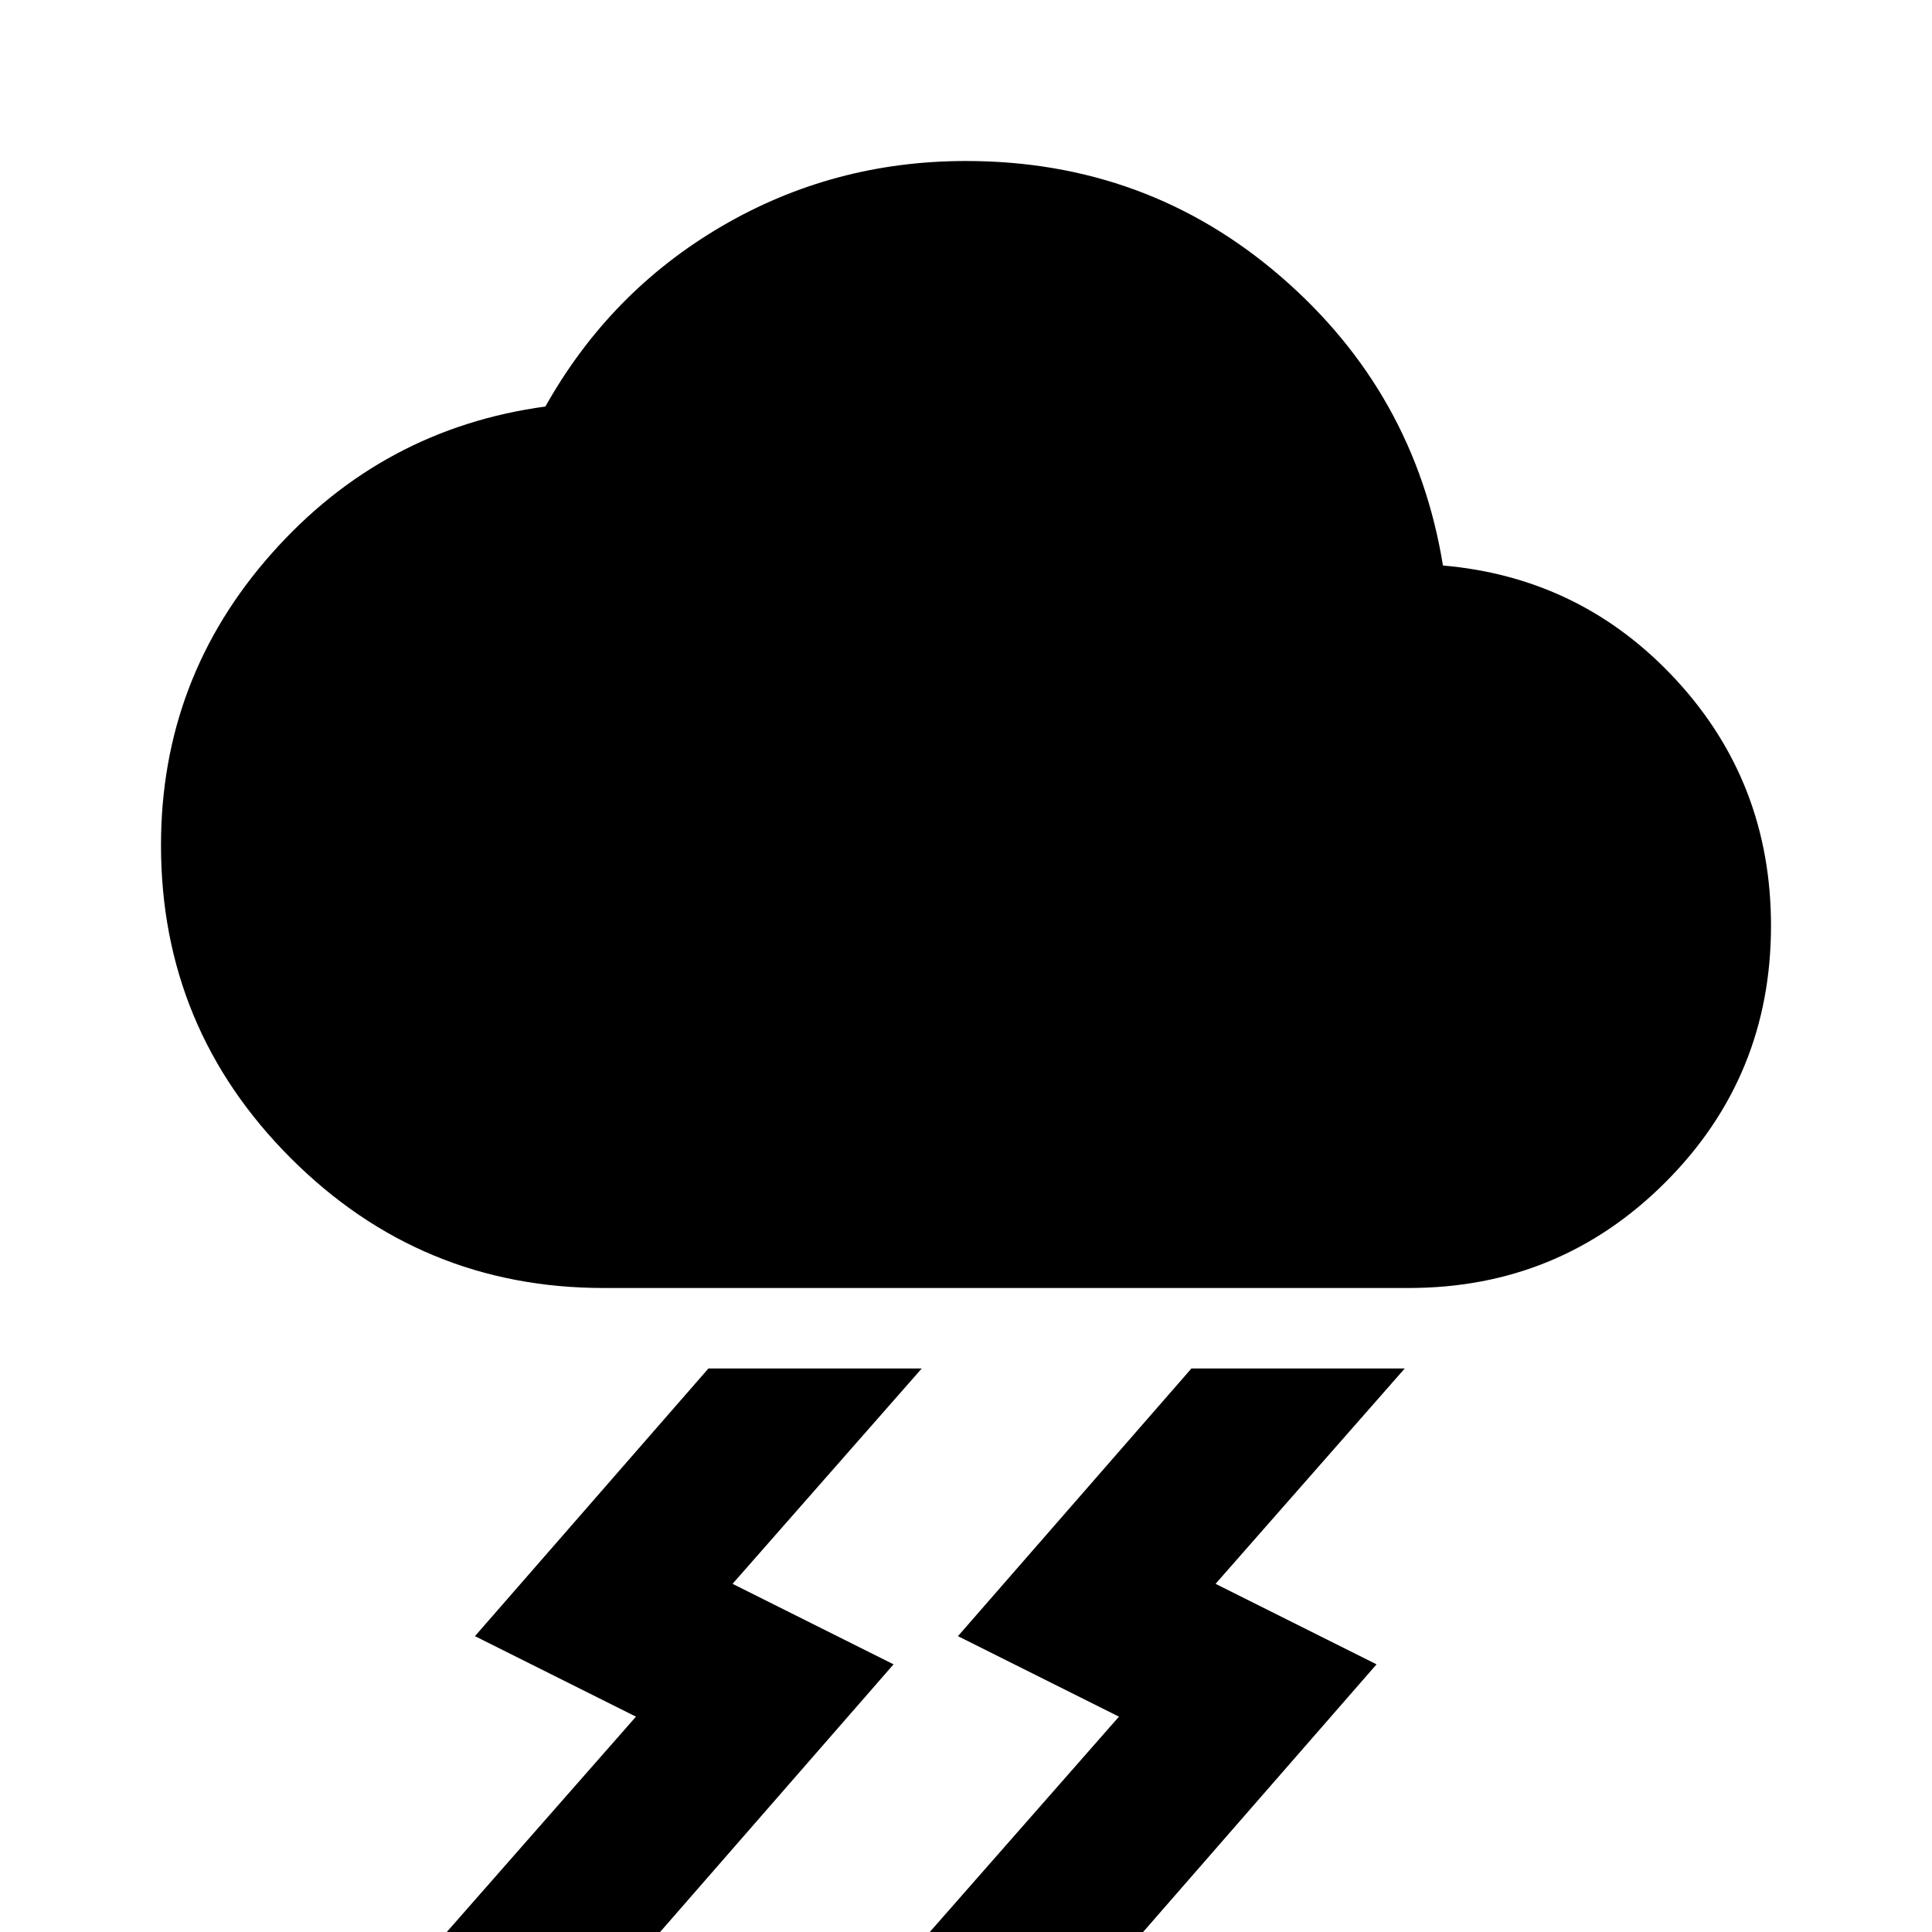
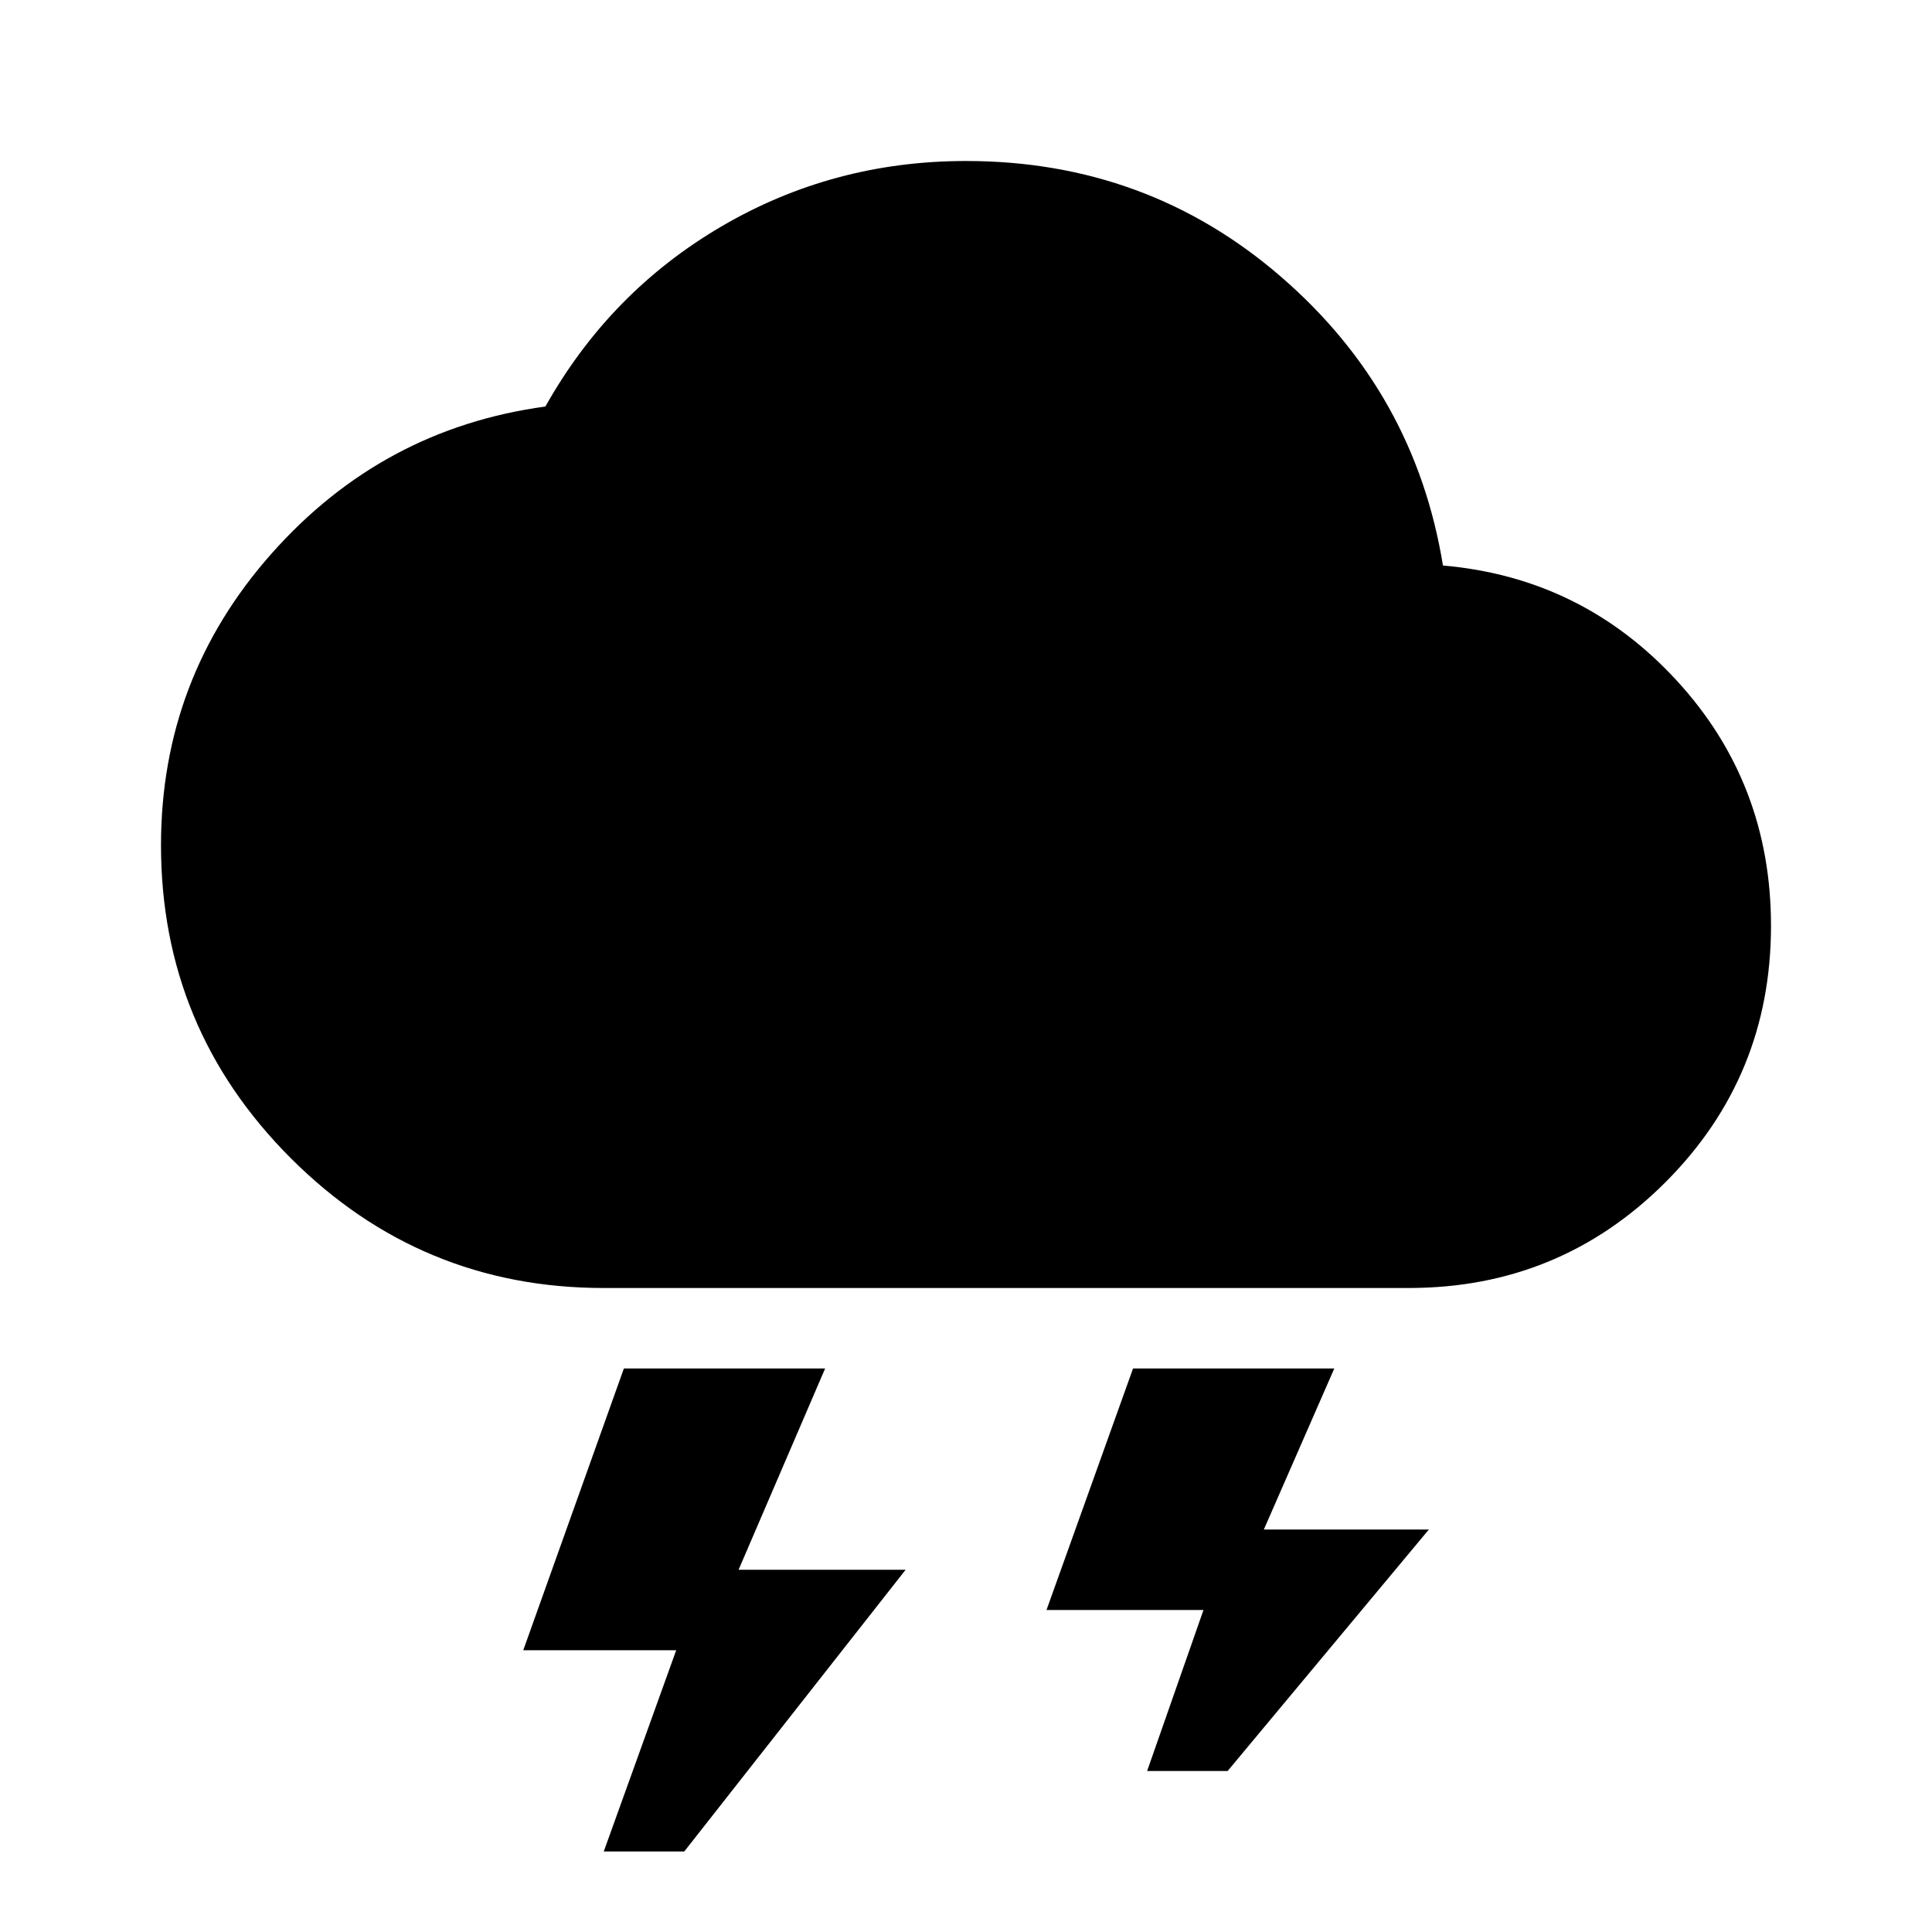
<svg xmlns="http://www.w3.org/2000/svg" height="24" viewBox="0 -960 960 960" width="24">
-   <path d="m462 0 94-107-80-40 116-133h106l-94 107 80 40L568 0H462ZM222 0l94-107-80-40 116-133h106l-94 107 80 40L328 0H222Zm78-320q-91 0-155.5-64.5T80-540q0-83 55-145t136-73q32-57 87.5-89.5T480-880q90 0 156.5 57.5T717-679q69 6 116 57t47 122q0 75-52.5 127.5T700-320H300Z" />
+   <path d="m300-40 36-100h-76l50-140h100l-43 100h83L340-40h-40Zm270-40 28-80h-78l43-120h100l-35 80h82L610-80h-40ZM300-320q-91 0-155.5-64.5T80-540q0-83 55-145t136-73q32-57 87.5-89.5T480-880q90 0 156.5 57.5T717-679q69 6 116 57t47 122q0 75-52.5 127.5T700-320H300Z" />
</svg>
